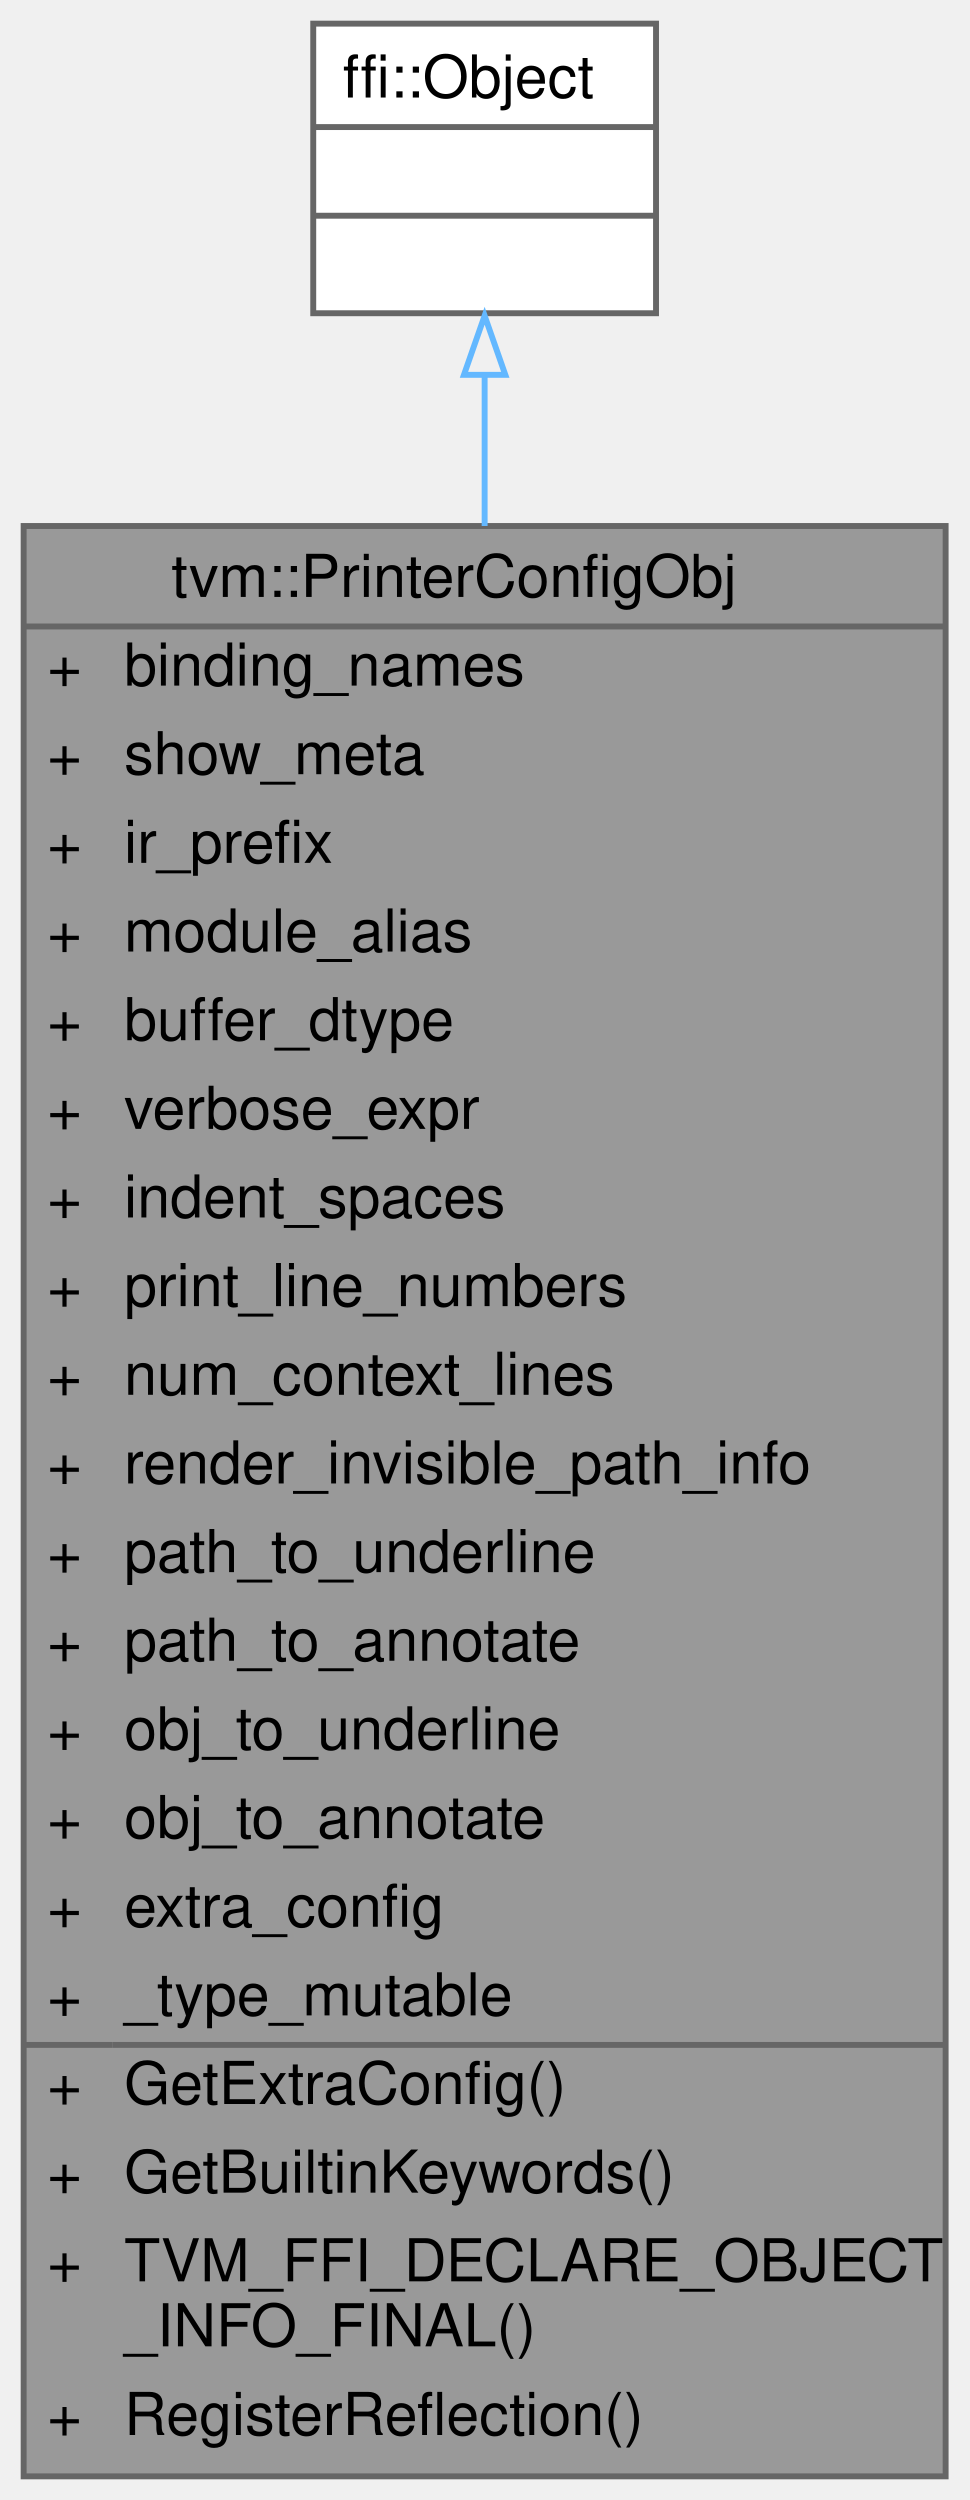
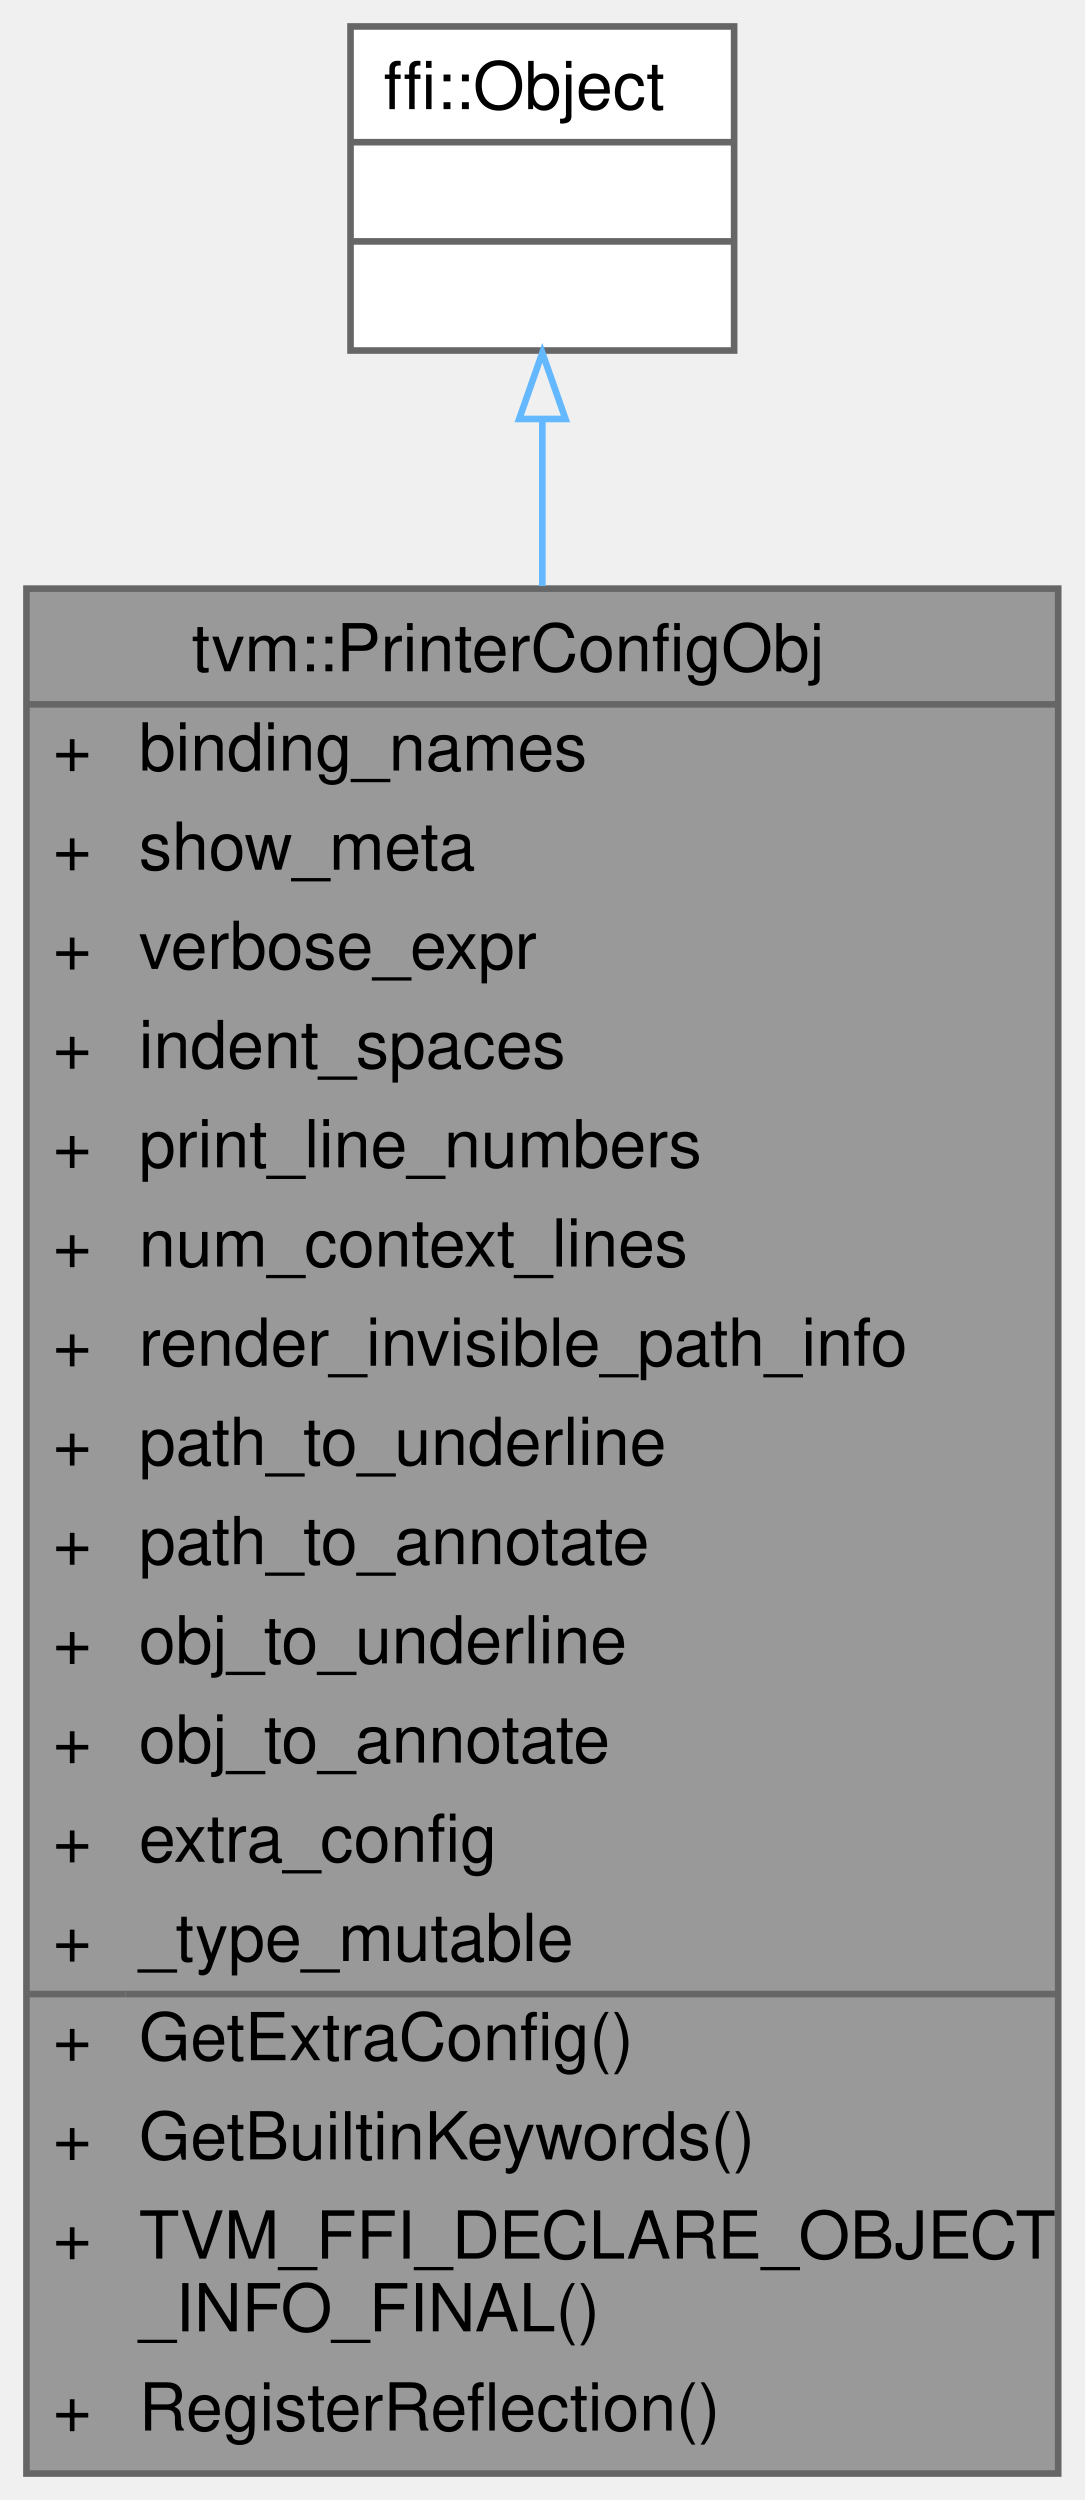
- <svg xmlns="http://www.w3.org/2000/svg" xmlns:xlink="http://www.w3.org/1999/xlink" width="164pt" height="423pt" viewBox="0.00 0.00 164.00 423.00">
-   <g id="graph0" class="graph" transform="scale(1 1) rotate(0) translate(4 419)">
+ <svg xmlns="http://www.w3.org/2000/svg" xmlns:xlink="http://www.w3.org/1999/xlink" width="164pt" height="378pt" viewBox="0.00 0.00 164.00 378.00">
+   <g id="graph0" class="graph" transform="scale(1 1) rotate(0) translate(4 374)">
    <g id="Node000001" class="node">
      <g id="a_Node000001">
        <a xlink:title=" ">
-           <polygon fill="#999999" stroke="transparent" points="156,-330 0,-330 0,0 156,0 156,-330" />
-           <text text-anchor="start" x="25" y="-318" font-family="Helvetica,sans-Serif" font-size="10.00">tvm::PrinterConfigObj</text>
-           <text text-anchor="start" x="4" y="-303" font-family="Helvetica,sans-Serif" font-size="10.00">+</text>
-           <text text-anchor="start" x="17" y="-303" font-family="Helvetica,sans-Serif" font-size="10.00">binding_names</text>
-           <text text-anchor="start" x="4" y="-288" font-family="Helvetica,sans-Serif" font-size="10.00">+</text>
-           <text text-anchor="start" x="17" y="-288" font-family="Helvetica,sans-Serif" font-size="10.00">show_meta</text>
-           <text text-anchor="start" x="4" y="-273" font-family="Helvetica,sans-Serif" font-size="10.00">+</text>
-           <text text-anchor="start" x="17" y="-273" font-family="Helvetica,sans-Serif" font-size="10.00">ir_prefix</text>
-           <text text-anchor="start" x="4" y="-258" font-family="Helvetica,sans-Serif" font-size="10.00">+</text>
-           <text text-anchor="start" x="17" y="-258" font-family="Helvetica,sans-Serif" font-size="10.00">module_alias</text>
-           <text text-anchor="start" x="4" y="-243" font-family="Helvetica,sans-Serif" font-size="10.00">+</text>
-           <text text-anchor="start" x="17" y="-243" font-family="Helvetica,sans-Serif" font-size="10.00">buffer_dtype</text>
-           <text text-anchor="start" x="4" y="-228" font-family="Helvetica,sans-Serif" font-size="10.00">+</text>
-           <text text-anchor="start" x="17" y="-228" font-family="Helvetica,sans-Serif" font-size="10.00">verbose_expr</text>
-           <text text-anchor="start" x="4" y="-213" font-family="Helvetica,sans-Serif" font-size="10.00">+</text>
-           <text text-anchor="start" x="17" y="-213" font-family="Helvetica,sans-Serif" font-size="10.00">indent_spaces</text>
-           <text text-anchor="start" x="4" y="-198" font-family="Helvetica,sans-Serif" font-size="10.00">+</text>
-           <text text-anchor="start" x="17" y="-198" font-family="Helvetica,sans-Serif" font-size="10.00">print_line_numbers</text>
-           <text text-anchor="start" x="4" y="-183" font-family="Helvetica,sans-Serif" font-size="10.00">+</text>
-           <text text-anchor="start" x="17" y="-183" font-family="Helvetica,sans-Serif" font-size="10.00">num_context_lines</text>
-           <text text-anchor="start" x="4" y="-168" font-family="Helvetica,sans-Serif" font-size="10.00">+</text>
-           <text text-anchor="start" x="17" y="-168" font-family="Helvetica,sans-Serif" font-size="10.00">render_invisible_path_info</text>
-           <text text-anchor="start" x="4" y="-153" font-family="Helvetica,sans-Serif" font-size="10.00">+</text>
-           <text text-anchor="start" x="17" y="-153" font-family="Helvetica,sans-Serif" font-size="10.00">path_to_underline</text>
-           <text text-anchor="start" x="4" y="-138" font-family="Helvetica,sans-Serif" font-size="10.00">+</text>
-           <text text-anchor="start" x="17" y="-138" font-family="Helvetica,sans-Serif" font-size="10.00">path_to_annotate</text>
-           <text text-anchor="start" x="4" y="-123" font-family="Helvetica,sans-Serif" font-size="10.00">+</text>
-           <text text-anchor="start" x="17" y="-123" font-family="Helvetica,sans-Serif" font-size="10.00">obj_to_underline</text>
-           <text text-anchor="start" x="4" y="-108" font-family="Helvetica,sans-Serif" font-size="10.00">+</text>
-           <text text-anchor="start" x="17" y="-108" font-family="Helvetica,sans-Serif" font-size="10.00">obj_to_annotate</text>
-           <text text-anchor="start" x="4" y="-93" font-family="Helvetica,sans-Serif" font-size="10.00">+</text>
-           <text text-anchor="start" x="17" y="-93" font-family="Helvetica,sans-Serif" font-size="10.00">extra_config</text>
-           <text text-anchor="start" x="4" y="-78" font-family="Helvetica,sans-Serif" font-size="10.00">+</text>
-           <text text-anchor="start" x="17" y="-78" font-family="Helvetica,sans-Serif" font-size="10.00">_type_mutable</text>
-           <text text-anchor="start" x="4" y="-63" font-family="Helvetica,sans-Serif" font-size="10.00">+</text>
-           <text text-anchor="start" x="17" y="-63" font-family="Helvetica,sans-Serif" font-size="10.00">GetExtraConfig()</text>
-           <text text-anchor="start" x="4" y="-48" font-family="Helvetica,sans-Serif" font-size="10.00">+</text>
-           <text text-anchor="start" x="17" y="-48" font-family="Helvetica,sans-Serif" font-size="10.00">GetBuiltinKeywords()</text>
-           <text text-anchor="start" x="4" y="-33" font-family="Helvetica,sans-Serif" font-size="10.00">+</text>
-           <text text-anchor="start" x="17" y="-33" font-family="Helvetica,sans-Serif" font-size="10.00">TVM_FFI_DECLARE_OBJECT</text>
-           <text text-anchor="start" x="17" y="-22" font-family="Helvetica,sans-Serif" font-size="10.00">_INFO_FINAL()</text>
-           <text text-anchor="start" x="4" y="-7" font-family="Helvetica,sans-Serif" font-size="10.00">+</text>
-           <text text-anchor="start" x="17" y="-7" font-family="Helvetica,sans-Serif" font-size="10.00">RegisterReflection()</text>
-           <polygon fill="#666666" stroke="#666666" points="0,-313 0,-313 156,-313 156,-313 0,-313" />
-           <polygon fill="#666666" stroke="#666666" points="0,-73 0,-73 15,-73 15,-73 0,-73" />
-           <polygon fill="#666666" stroke="#666666" points="15,-73 15,-73 156,-73 156,-73 15,-73" />
-           <polygon fill="none" stroke="#666666" points="0,0 0,-330 156,-330 156,0 0,0" />
+           <polygon fill="#999999" stroke="transparent" points="156,-285 0,-285 0,0 156,0 156,-285" />
+           <text text-anchor="start" x="25" y="-272.5" font-family="Helvetica,sans-Serif" font-size="10.00">tvm::PrinterConfigObj</text>
+           <text text-anchor="start" x="4" y="-257.5" font-family="Helvetica,sans-Serif" font-size="10.00">+</text>
+           <text text-anchor="start" x="17" y="-257.5" font-family="Helvetica,sans-Serif" font-size="10.00">binding_names</text>
+           <text text-anchor="start" x="4" y="-242.5" font-family="Helvetica,sans-Serif" font-size="10.00">+</text>
+           <text text-anchor="start" x="17" y="-242.5" font-family="Helvetica,sans-Serif" font-size="10.00">show_meta</text>
+           <text text-anchor="start" x="4" y="-227.5" font-family="Helvetica,sans-Serif" font-size="10.00">+</text>
+           <text text-anchor="start" x="17" y="-227.5" font-family="Helvetica,sans-Serif" font-size="10.00">verbose_expr</text>
+           <text text-anchor="start" x="4" y="-212.5" font-family="Helvetica,sans-Serif" font-size="10.00">+</text>
+           <text text-anchor="start" x="17" y="-212.5" font-family="Helvetica,sans-Serif" font-size="10.00">indent_spaces</text>
+           <text text-anchor="start" x="4" y="-197.5" font-family="Helvetica,sans-Serif" font-size="10.00">+</text>
+           <text text-anchor="start" x="17" y="-197.5" font-family="Helvetica,sans-Serif" font-size="10.00">print_line_numbers</text>
+           <text text-anchor="start" x="4" y="-182.5" font-family="Helvetica,sans-Serif" font-size="10.00">+</text>
+           <text text-anchor="start" x="17" y="-182.5" font-family="Helvetica,sans-Serif" font-size="10.00">num_context_lines</text>
+           <text text-anchor="start" x="4" y="-167.5" font-family="Helvetica,sans-Serif" font-size="10.00">+</text>
+           <text text-anchor="start" x="17" y="-167.5" font-family="Helvetica,sans-Serif" font-size="10.00">render_invisible_path_info</text>
+           <text text-anchor="start" x="4" y="-152.5" font-family="Helvetica,sans-Serif" font-size="10.00">+</text>
+           <text text-anchor="start" x="17" y="-152.5" font-family="Helvetica,sans-Serif" font-size="10.00">path_to_underline</text>
+           <text text-anchor="start" x="4" y="-137.5" font-family="Helvetica,sans-Serif" font-size="10.00">+</text>
+           <text text-anchor="start" x="17" y="-137.5" font-family="Helvetica,sans-Serif" font-size="10.00">path_to_annotate</text>
+           <text text-anchor="start" x="4" y="-122.5" font-family="Helvetica,sans-Serif" font-size="10.00">+</text>
+           <text text-anchor="start" x="17" y="-122.5" font-family="Helvetica,sans-Serif" font-size="10.00">obj_to_underline</text>
+           <text text-anchor="start" x="4" y="-107.5" font-family="Helvetica,sans-Serif" font-size="10.00">+</text>
+           <text text-anchor="start" x="17" y="-107.5" font-family="Helvetica,sans-Serif" font-size="10.00">obj_to_annotate</text>
+           <text text-anchor="start" x="4" y="-92.5" font-family="Helvetica,sans-Serif" font-size="10.00">+</text>
+           <text text-anchor="start" x="17" y="-92.5" font-family="Helvetica,sans-Serif" font-size="10.00">extra_config</text>
+           <text text-anchor="start" x="4" y="-77.5" font-family="Helvetica,sans-Serif" font-size="10.00">+</text>
+           <text text-anchor="start" x="17" y="-77.5" font-family="Helvetica,sans-Serif" font-size="10.00">_type_mutable</text>
+           <text text-anchor="start" x="4" y="-62.5" font-family="Helvetica,sans-Serif" font-size="10.00">+</text>
+           <text text-anchor="start" x="17" y="-62.5" font-family="Helvetica,sans-Serif" font-size="10.00">GetExtraConfig()</text>
+           <text text-anchor="start" x="4" y="-47.5" font-family="Helvetica,sans-Serif" font-size="10.00">+</text>
+           <text text-anchor="start" x="17" y="-47.5" font-family="Helvetica,sans-Serif" font-size="10.00">GetBuiltinKeywords()</text>
+           <text text-anchor="start" x="4" y="-32.5" font-family="Helvetica,sans-Serif" font-size="10.00">+</text>
+           <text text-anchor="start" x="17" y="-32.5" font-family="Helvetica,sans-Serif" font-size="10.00">TVM_FFI_DECLARE_OBJECT</text>
+           <text text-anchor="start" x="17" y="-21.5" font-family="Helvetica,sans-Serif" font-size="10.00">_INFO_FINAL()</text>
+           <text text-anchor="start" x="4" y="-6.5" font-family="Helvetica,sans-Serif" font-size="10.00">+</text>
+           <text text-anchor="start" x="17" y="-6.5" font-family="Helvetica,sans-Serif" font-size="10.00">RegisterReflection()</text>
+           <polygon fill="#666666" stroke="#666666" points="0,-267.5 0,-267.5 156,-267.5 156,-267.5 0,-267.5" />
+           <polygon fill="#666666" stroke="#666666" points="0,-72.5 0,-72.5 15,-72.5 15,-72.5 0,-72.5" />
+           <polygon fill="#666666" stroke="#666666" points="15,-72.5 15,-72.5 156,-72.5 156,-72.5 15,-72.5" />
+           <polygon fill="none" stroke="#666666" points="0,0 0,-285 156,-285 156,0 0,0" />
        </a>
      </g>
    </g>
    <g id="Node000002" class="node">
      <g id="a_Node000002">
        <a xlink:title=" ">
-           <polygon fill="white" stroke="transparent" points="107,-415 49,-415 49,-366 107,-366 107,-415" />
-           <text text-anchor="start" x="54" y="-402.5" font-family="Helvetica,sans-Serif" font-size="10.00">ffi::Object</text>
-           <text text-anchor="start" x="76" y="-387.5" font-family="Helvetica,sans-Serif" font-size="10.00"> </text>
-           <text text-anchor="start" x="76" y="-372.5" font-family="Helvetica,sans-Serif" font-size="10.00"> </text>
-           <polygon fill="#666666" stroke="#666666" points="49,-397.5 49,-397.5 107,-397.5 107,-397.5 49,-397.5" />
-           <polygon fill="#666666" stroke="#666666" points="49,-382.5 49,-382.5 107,-382.5 107,-382.5 49,-382.5" />
-           <polygon fill="none" stroke="#666666" points="49,-366 49,-415 107,-415 107,-366 49,-366" />
+           <polygon fill="white" stroke="transparent" points="107,-370 49,-370 49,-321 107,-321 107,-370" />
+           <text text-anchor="start" x="54" y="-357.5" font-family="Helvetica,sans-Serif" font-size="10.00">ffi::Object</text>
+           <text text-anchor="start" x="76" y="-342.5" font-family="Helvetica,sans-Serif" font-size="10.00"> </text>
+           <text text-anchor="start" x="76" y="-327.5" font-family="Helvetica,sans-Serif" font-size="10.00"> </text>
+           <polygon fill="#666666" stroke="#666666" points="49,-352.5 49,-352.5 107,-352.5 107,-352.5 49,-352.5" />
+           <polygon fill="#666666" stroke="#666666" points="49,-337.5 49,-337.5 107,-337.5 107,-337.5 49,-337.5" />
+           <polygon fill="none" stroke="#666666" points="49,-321 49,-370 107,-370 107,-321 49,-321" />
        </a>
      </g>
    </g>
    <g id="edge1_Node000001_Node000002" class="edge">
      <g id="a_edge1_Node000001_Node000002">
        <a xlink:title=" ">
-           <path fill="none" stroke="#63b8ff" d="M78,-355.45C78,-347.81 78,-339.21 78,-330" />
-           <polygon fill="none" stroke="#63b8ff" points="74.5,-355.58 78,-365.58 81.5,-355.58 74.5,-355.58" />
+           <path fill="none" stroke="#63b8ff" d="M78,-310.57C78,-302.97 78,-294.45 78,-285.39" />
+           <polygon fill="none" stroke="#63b8ff" points="74.5,-310.65 78,-320.65 81.5,-310.65 74.5,-310.65" />
        </a>
      </g>
    </g>
  </g>
</svg>
